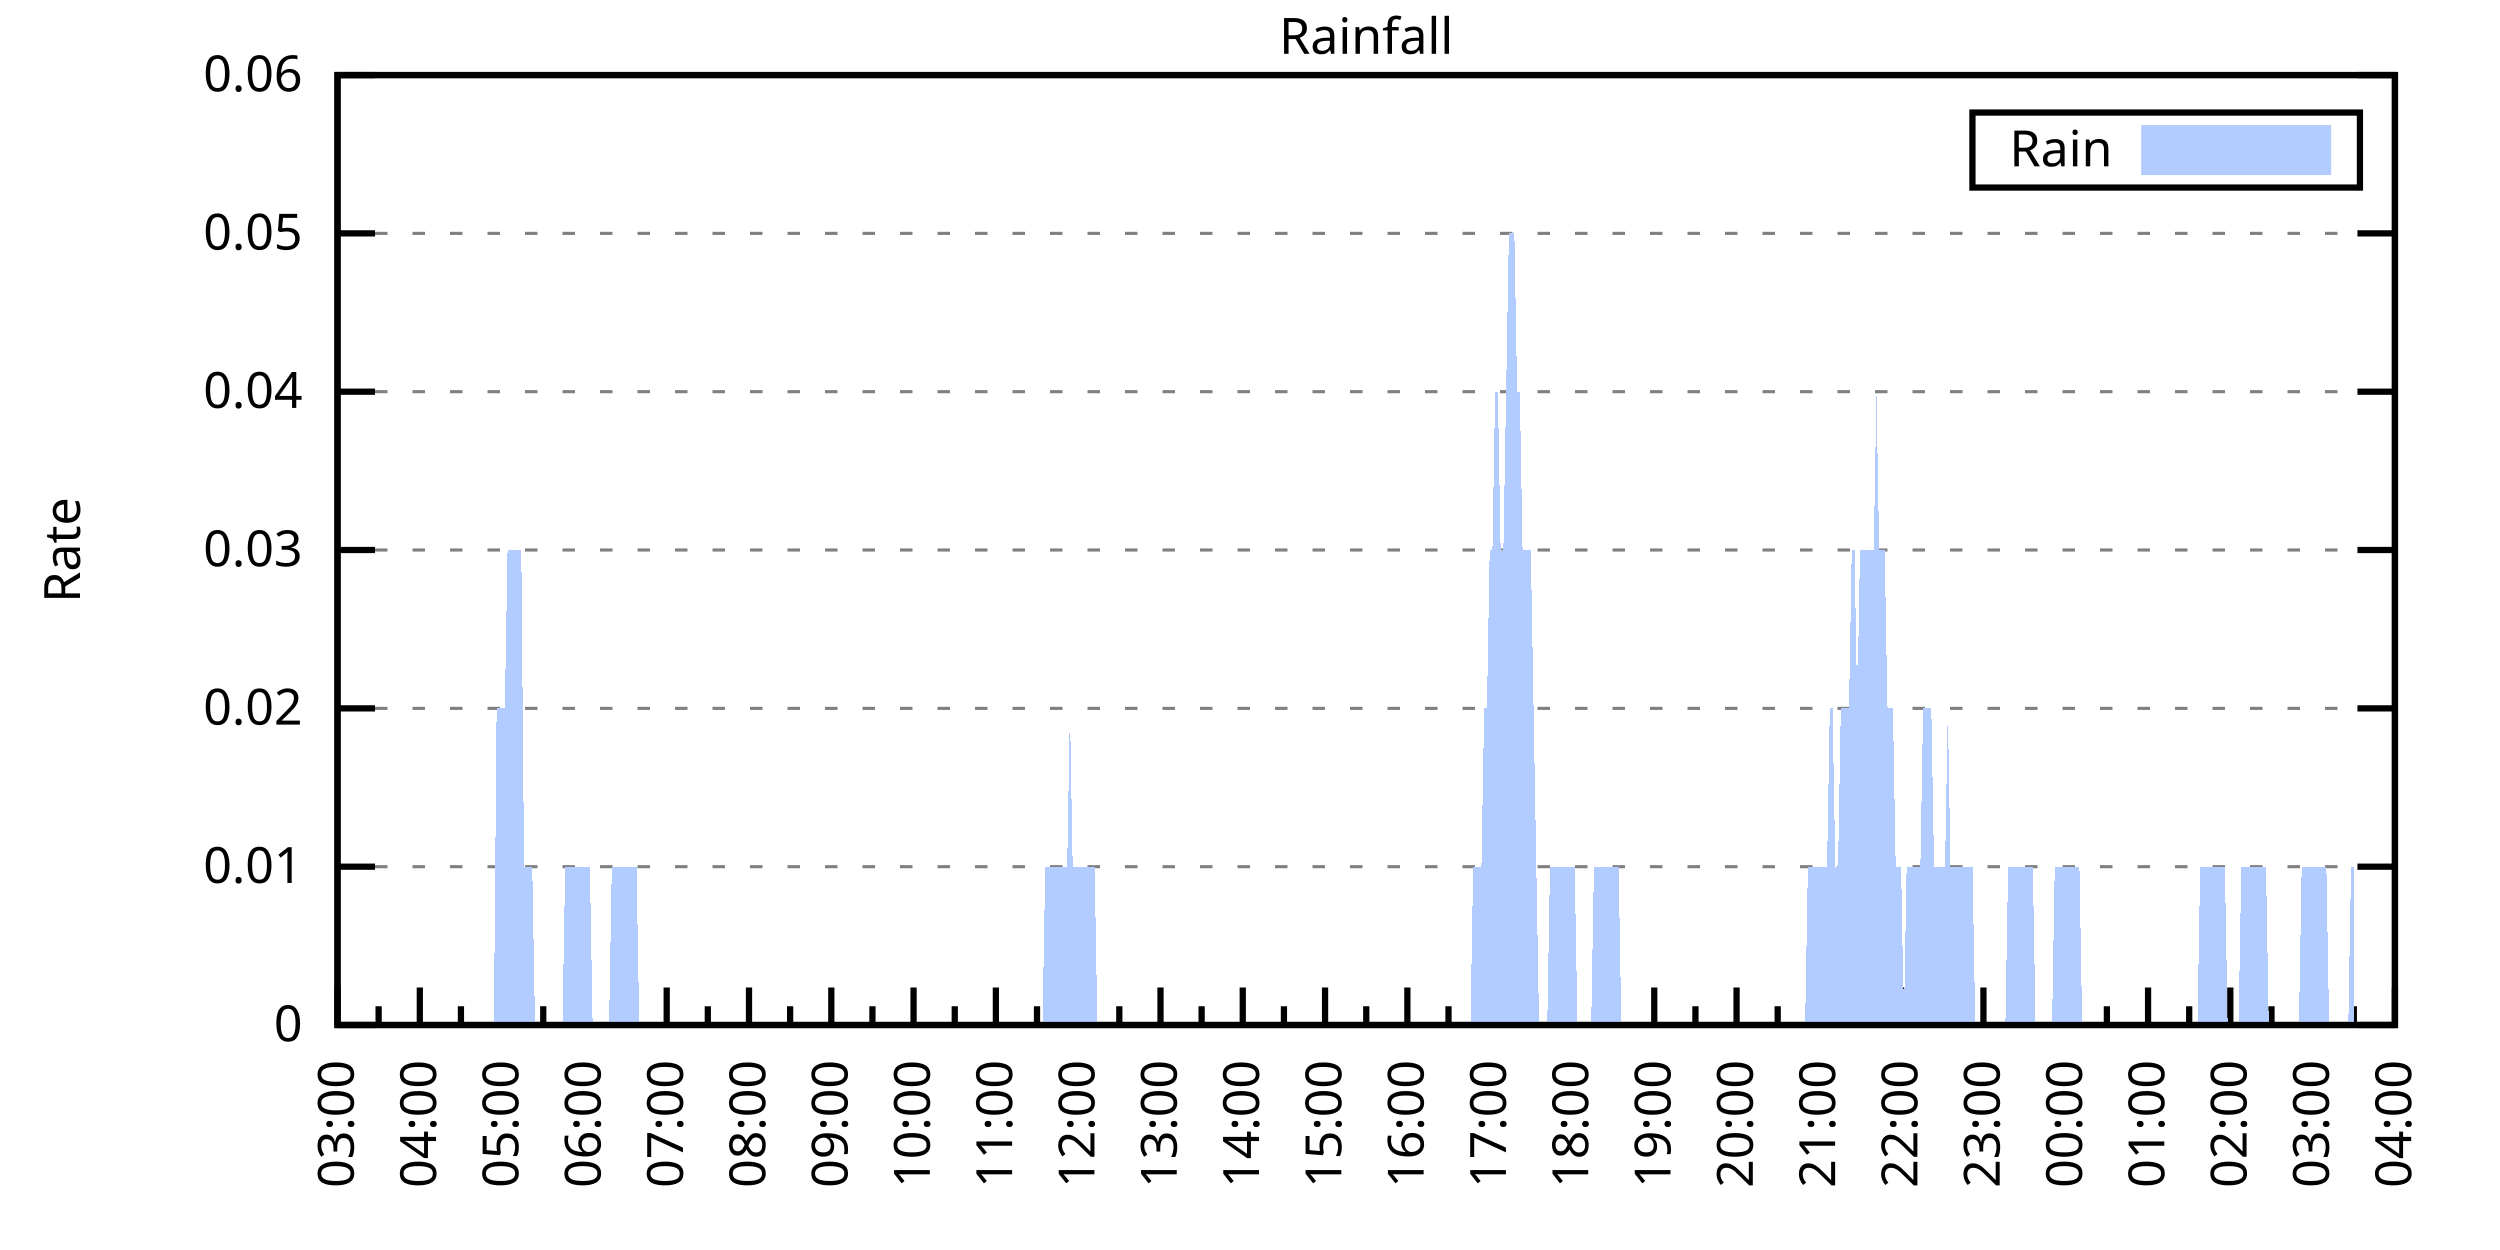
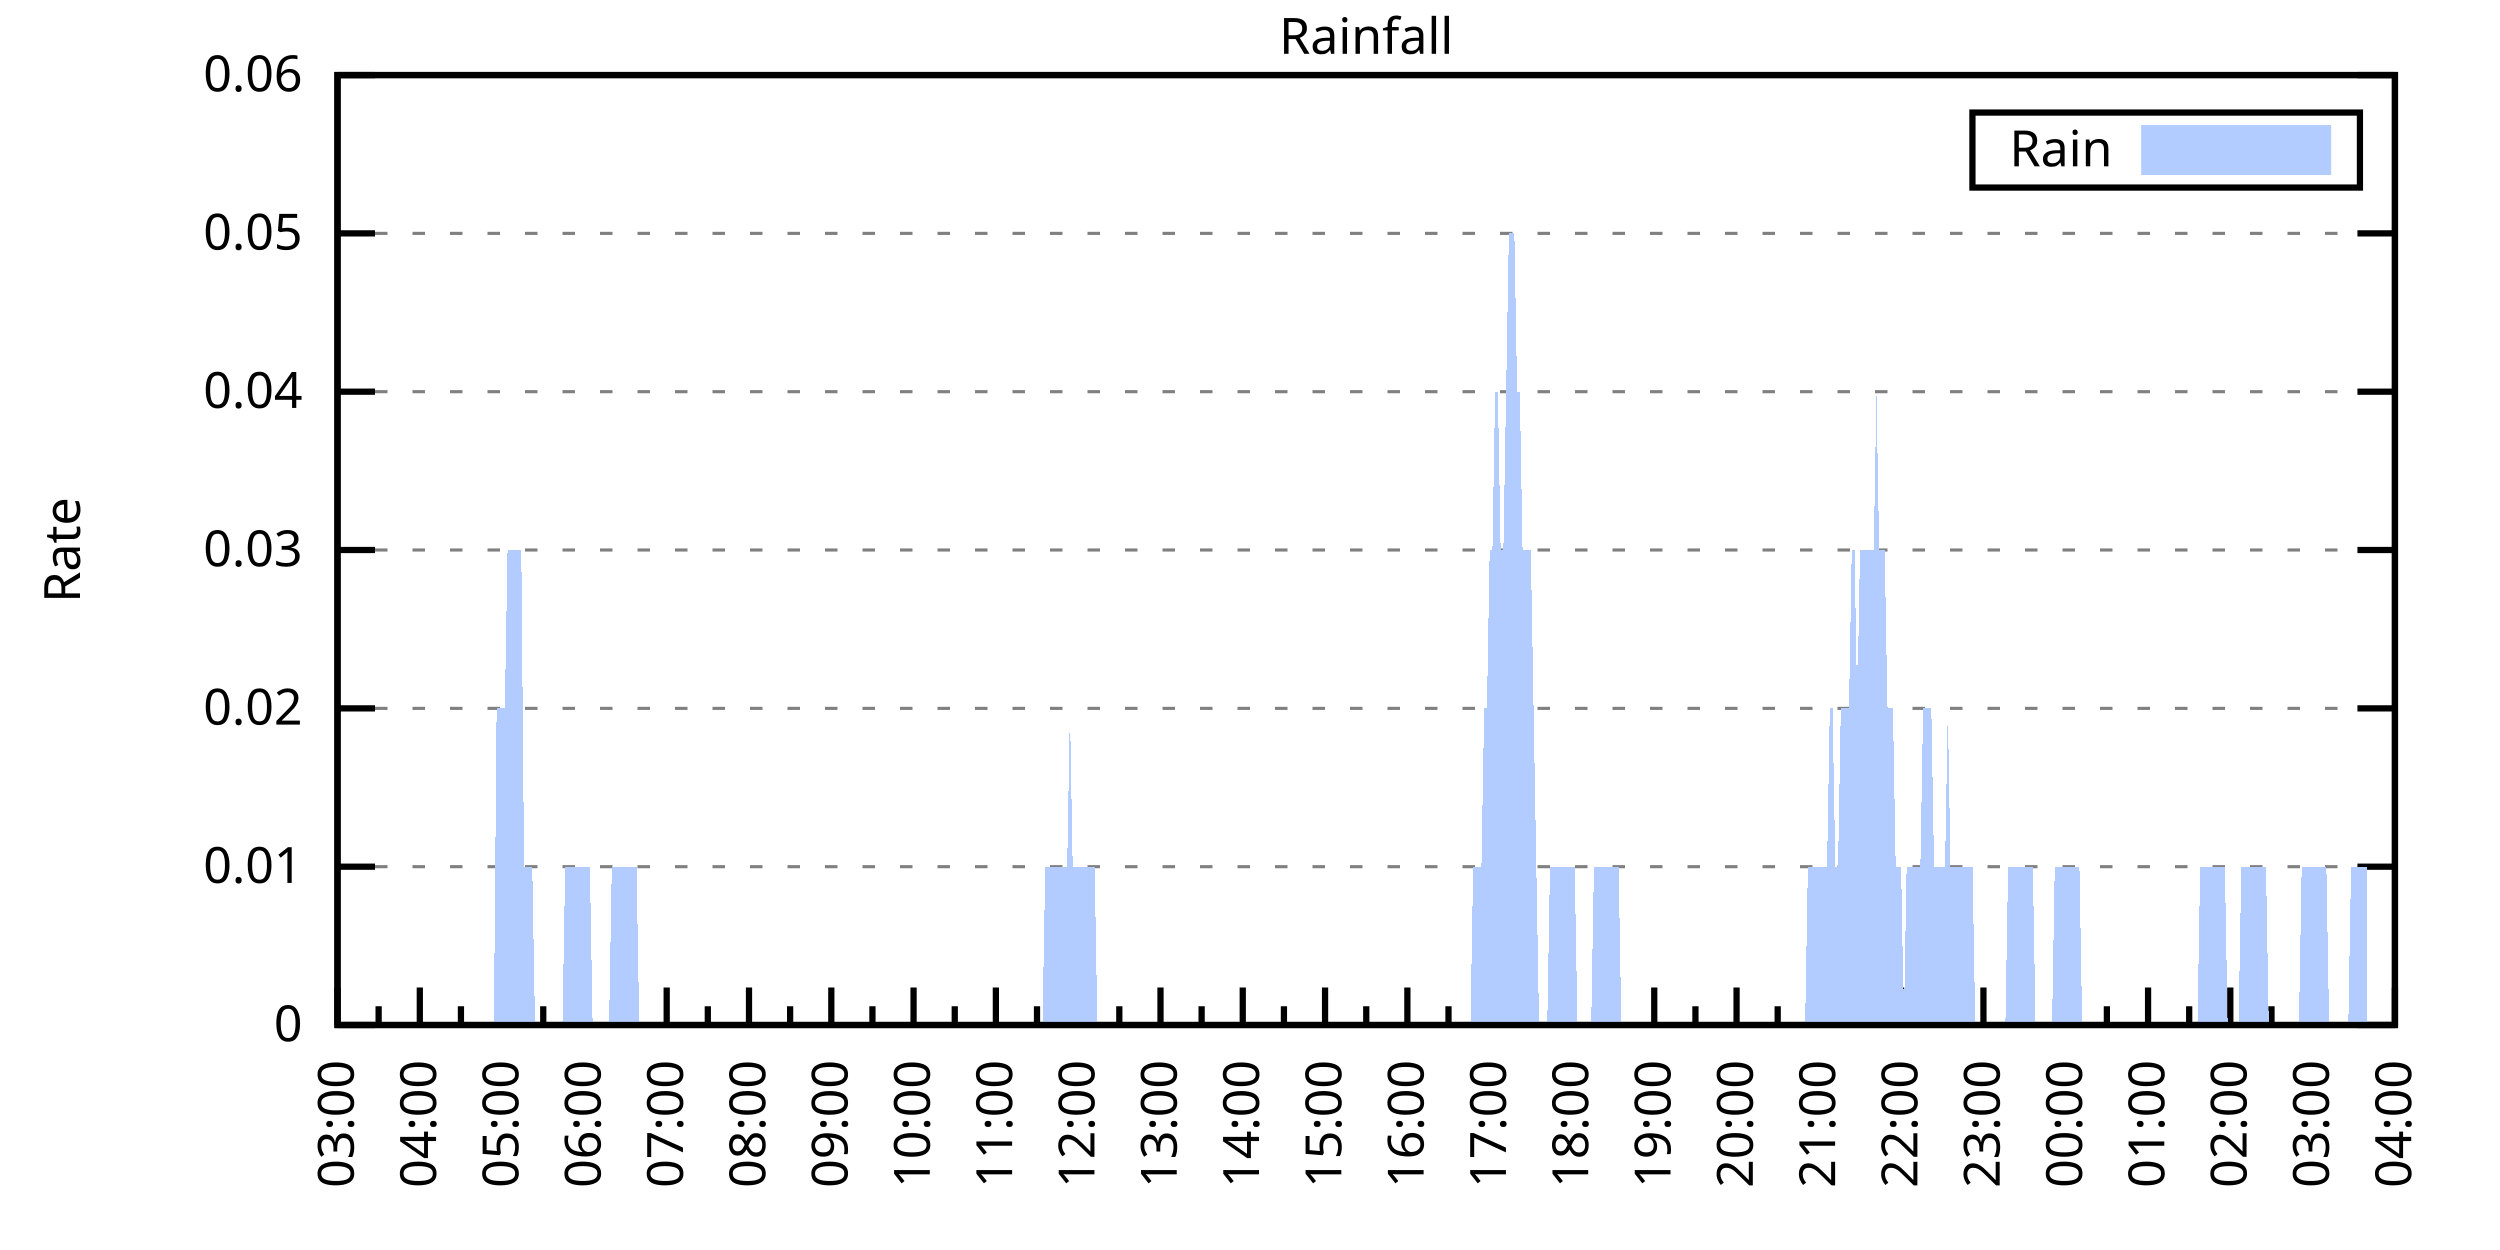
<svg xmlns="http://www.w3.org/2000/svg" xmlns:xlink="http://www.w3.org/1999/xlink" width="400" height="200" viewBox="0 0 400 200">
  <g id="gnuplot_canvas">
    <rect x="0" y="0" width="400" height="200" fill="none" />
    <defs>
      <circle id="gpDot" r="0.5" stroke-width="0.5" stroke="currentColor" />
      <path id="gpPt0" stroke-width="0.333" stroke="currentColor" d="M-1,0 h2 M0,-1 v2" />
      <path id="gpPt1" stroke-width="0.333" stroke="currentColor" d="M-1,-1 L1,1 M1,-1 L-1,1" />
      <path id="gpPt2" stroke-width="0.333" stroke="currentColor" d="M-1,0 L1,0 M0,-1 L0,1 M-1,-1 L1,1 M-1,1 L1,-1" />
      <rect id="gpPt3" stroke-width="0.333" stroke="currentColor" x="-1" y="-1" width="2" height="2" />
      <rect id="gpPt4" stroke-width="0.333" stroke="currentColor" fill="currentColor" x="-1" y="-1" width="2" height="2" />
      <circle id="gpPt5" stroke-width="0.333" stroke="currentColor" cx="0" cy="0" r="1" />
      <use xlink:href="#gpPt5" id="gpPt6" fill="currentColor" stroke="none" />
      <path id="gpPt7" stroke-width="0.333" stroke="currentColor" d="M0,-1.33 L-1.33,0.67 L1.33,0.67 z" />
      <use xlink:href="#gpPt7" id="gpPt8" fill="currentColor" stroke="none" />
      <use xlink:href="#gpPt7" id="gpPt9" stroke="currentColor" transform="rotate(180)" />
      <use xlink:href="#gpPt9" id="gpPt10" fill="currentColor" stroke="none" />
      <use xlink:href="#gpPt3" id="gpPt11" stroke="currentColor" transform="rotate(45)" />
      <use xlink:href="#gpPt11" id="gpPt12" fill="currentColor" stroke="none" />
      <path id="gpPt13" stroke-width="0.333" stroke="currentColor" d="M0,1.330 L1.265,0.411 L0.782,-1.067 L-0.782,-1.076 L-1.265,0.411 z" />
      <use xlink:href="#gpPt13" id="gpPt14" fill="currentColor" stroke="none" />
      <filter id="textbox" filterUnits="objectBoundingBox" x="0" y="0" height="1" width="1">
        <feFlood flood-color="white" flood-opacity="1" result="bgnd" />
        <feComposite in="SourceGraphic" in2="bgnd" operator="atop" />
      </filter>
      <filter id="greybox" filterUnits="objectBoundingBox" x="0" y="0" height="1" width="1">
        <feFlood flood-color="lightgrey" flood-opacity="1" result="grey" />
        <feComposite in="SourceGraphic" in2="grey" operator="atop" />
      </filter>
    </defs>
    <g fill="none" color="white" stroke="currentColor" stroke-width="1.00" stroke-linecap="butt" stroke-linejoin="miter">
</g>
    <g fill="none" color="black" stroke="currentColor" stroke-width="1.00" stroke-linecap="butt" stroke-linejoin="miter">
      <g stroke="none" shape-rendering="crispEdges">
        <polygon fill="rgb(255, 255, 255)" points="54.00,164.00 383.18,164.00 383.18,12.02 54.00,12.02 " />
      </g>
    </g>
    <g fill="none" color="black" stroke="currentColor" stroke-width="1.00" stroke-linecap="butt" stroke-linejoin="miter">
</g>
    <g fill="none" color="black" stroke="black" stroke-width="0.50" stroke-linecap="butt" stroke-linejoin="miter">
</g>
    <g fill="none" color="gray" stroke="currentColor" stroke-width="0.50" stroke-linecap="butt" stroke-linejoin="miter">
      <path stroke="gray" stroke-dasharray="2,4" class="gridline" d="M54.00,164.00 L383.19,164.00  " />
    </g>
    <g fill="none" color="gray" stroke="gray" stroke-width="1.00" stroke-linecap="butt" stroke-linejoin="miter">
</g>
    <g fill="none" color="black" stroke="currentColor" stroke-width="1.00" stroke-linecap="butt" stroke-linejoin="miter">
      <path stroke="black" d="M54.00,164.00 L60.00,164.00 M383.19,164.00 L377.19,164.00  " />
      <g transform="translate(48.40,166.60)" stroke="none" fill="black" font-family="Sans" font-size="8.00" text-anchor="end">
        <text>
          <tspan font-family="Sans"> 0</tspan>
        </text>
      </g>
    </g>
    <g fill="none" color="black" stroke="currentColor" stroke-width="1.00" stroke-linecap="butt" stroke-linejoin="miter">
</g>
    <g fill="none" color="black" stroke="black" stroke-width="0.50" stroke-linecap="butt" stroke-linejoin="miter">
</g>
    <g fill="none" color="gray" stroke="currentColor" stroke-width="0.50" stroke-linecap="butt" stroke-linejoin="miter">
      <path stroke="gray" stroke-dasharray="2,4" class="gridline" d="M54.00,138.67 L383.19,138.67  " />
    </g>
    <g fill="none" color="gray" stroke="gray" stroke-width="1.00" stroke-linecap="butt" stroke-linejoin="miter">
</g>
    <g fill="none" color="black" stroke="currentColor" stroke-width="1.00" stroke-linecap="butt" stroke-linejoin="miter">
      <path stroke="black" d="M54.00,138.67 L60.00,138.67 M383.19,138.67 L377.19,138.67  " />
      <g transform="translate(48.40,141.27)" stroke="none" fill="black" font-family="Sans" font-size="8.00" text-anchor="end">
        <text>
          <tspan font-family="Sans"> 0.01</tspan>
        </text>
      </g>
    </g>
    <g fill="none" color="black" stroke="currentColor" stroke-width="1.00" stroke-linecap="butt" stroke-linejoin="miter">
</g>
    <g fill="none" color="black" stroke="black" stroke-width="0.50" stroke-linecap="butt" stroke-linejoin="miter">
</g>
    <g fill="none" color="gray" stroke="currentColor" stroke-width="0.50" stroke-linecap="butt" stroke-linejoin="miter">
      <path stroke="gray" stroke-dasharray="2,4" class="gridline" d="M54.00,113.34 L383.19,113.34  " />
    </g>
    <g fill="none" color="gray" stroke="gray" stroke-width="1.00" stroke-linecap="butt" stroke-linejoin="miter">
</g>
    <g fill="none" color="black" stroke="currentColor" stroke-width="1.00" stroke-linecap="butt" stroke-linejoin="miter">
      <path stroke="black" d="M54.00,113.34 L60.00,113.34 M383.19,113.34 L377.19,113.34  " />
      <g transform="translate(48.40,115.94)" stroke="none" fill="black" font-family="Sans" font-size="8.00" text-anchor="end">
        <text>
          <tspan font-family="Sans"> 0.02</tspan>
        </text>
      </g>
    </g>
    <g fill="none" color="black" stroke="currentColor" stroke-width="1.00" stroke-linecap="butt" stroke-linejoin="miter">
</g>
    <g fill="none" color="black" stroke="black" stroke-width="0.50" stroke-linecap="butt" stroke-linejoin="miter">
</g>
    <g fill="none" color="gray" stroke="currentColor" stroke-width="0.50" stroke-linecap="butt" stroke-linejoin="miter">
      <path stroke="gray" stroke-dasharray="2,4" class="gridline" d="M54.00,88.00 L383.19,88.00  " />
    </g>
    <g fill="none" color="gray" stroke="gray" stroke-width="1.00" stroke-linecap="butt" stroke-linejoin="miter">
</g>
    <g fill="none" color="black" stroke="currentColor" stroke-width="1.00" stroke-linecap="butt" stroke-linejoin="miter">
      <path stroke="black" d="M54.00,88.00 L60.00,88.00 M383.19,88.00 L377.19,88.00  " />
      <g transform="translate(48.40,90.60)" stroke="none" fill="black" font-family="Sans" font-size="8.00" text-anchor="end">
        <text>
          <tspan font-family="Sans"> 0.03</tspan>
        </text>
      </g>
    </g>
    <g fill="none" color="black" stroke="currentColor" stroke-width="1.00" stroke-linecap="butt" stroke-linejoin="miter">
</g>
    <g fill="none" color="black" stroke="black" stroke-width="0.50" stroke-linecap="butt" stroke-linejoin="miter">
</g>
    <g fill="none" color="gray" stroke="currentColor" stroke-width="0.50" stroke-linecap="butt" stroke-linejoin="miter">
      <path stroke="gray" stroke-dasharray="2,4" class="gridline" d="M54.00,62.67 L383.19,62.67  " />
    </g>
    <g fill="none" color="gray" stroke="gray" stroke-width="1.00" stroke-linecap="butt" stroke-linejoin="miter">
</g>
    <g fill="none" color="black" stroke="currentColor" stroke-width="1.00" stroke-linecap="butt" stroke-linejoin="miter">
      <path stroke="black" d="M54.00,62.67 L60.00,62.67 M383.19,62.67 L377.19,62.67  " />
      <g transform="translate(48.40,65.27)" stroke="none" fill="black" font-family="Sans" font-size="8.00" text-anchor="end">
        <text>
          <tspan font-family="Sans"> 0.04</tspan>
        </text>
      </g>
    </g>
    <g fill="none" color="black" stroke="currentColor" stroke-width="1.00" stroke-linecap="butt" stroke-linejoin="miter">
</g>
    <g fill="none" color="black" stroke="black" stroke-width="0.50" stroke-linecap="butt" stroke-linejoin="miter">
</g>
    <g fill="none" color="gray" stroke="currentColor" stroke-width="0.50" stroke-linecap="butt" stroke-linejoin="miter">
      <path stroke="gray" stroke-dasharray="2,4" class="gridline" d="M54.00,37.34 L383.19,37.34  " />
    </g>
    <g fill="none" color="gray" stroke="gray" stroke-width="1.00" stroke-linecap="butt" stroke-linejoin="miter">
</g>
    <g fill="none" color="black" stroke="currentColor" stroke-width="1.00" stroke-linecap="butt" stroke-linejoin="miter">
      <path stroke="black" d="M54.00,37.34 L60.00,37.34 M383.19,37.34 L377.19,37.34  " />
      <g transform="translate(48.40,39.94)" stroke="none" fill="black" font-family="Sans" font-size="8.00" text-anchor="end">
        <text>
          <tspan font-family="Sans"> 0.05</tspan>
        </text>
      </g>
    </g>
    <g fill="none" color="black" stroke="currentColor" stroke-width="1.00" stroke-linecap="butt" stroke-linejoin="miter">
</g>
    <g fill="none" color="black" stroke="black" stroke-width="0.50" stroke-linecap="butt" stroke-linejoin="miter">
</g>
    <g fill="none" color="gray" stroke="currentColor" stroke-width="0.50" stroke-linecap="butt" stroke-linejoin="miter">
      <path stroke="gray" stroke-dasharray="2,4" class="gridline" d="M54.00,12.01 L383.19,12.01  " />
    </g>
    <g fill="none" color="gray" stroke="gray" stroke-width="1.00" stroke-linecap="butt" stroke-linejoin="miter">
</g>
    <g fill="none" color="black" stroke="currentColor" stroke-width="1.00" stroke-linecap="butt" stroke-linejoin="miter">
      <path stroke="black" d="M54.00,12.01 L60.00,12.01 M383.19,12.01 L377.19,12.01  " />
      <g transform="translate(48.40,14.61)" stroke="none" fill="black" font-family="Sans" font-size="8.00" text-anchor="end">
        <text>
          <tspan font-family="Sans"> 0.06</tspan>
        </text>
      </g>
    </g>
    <g fill="none" color="black" stroke="currentColor" stroke-width="1.00" stroke-linecap="butt" stroke-linejoin="miter">
      <path stroke="black" d="M54.00,164.00 L54.00,158.00  " />
      <g transform="translate(56.60,169.60) rotate(270)" stroke="none" fill="black" font-family="Sans" font-size="8.00" text-anchor="end">
        <text>
          <tspan font-family="Sans">03:00</tspan>
        </text>
      </g>
    </g>
    <g fill="none" color="black" stroke="currentColor" stroke-width="1.00" stroke-linecap="butt" stroke-linejoin="miter">
      <path stroke="black" d="M60.58,164.00 L60.58,161.00 M67.17,164.00 L67.17,158.00  " />
      <g transform="translate(69.77,169.60) rotate(270)" stroke="none" fill="black" font-family="Sans" font-size="8.00" text-anchor="end">
        <text>
          <tspan font-family="Sans">04:00</tspan>
        </text>
      </g>
    </g>
    <g fill="none" color="black" stroke="currentColor" stroke-width="1.00" stroke-linecap="butt" stroke-linejoin="miter">
      <path stroke="black" d="M73.75,164.00 L73.75,161.00 M80.34,164.00 L80.34,158.00  " />
      <g transform="translate(82.94,169.60) rotate(270)" stroke="none" fill="black" font-family="Sans" font-size="8.00" text-anchor="end">
        <text>
          <tspan font-family="Sans">05:00</tspan>
        </text>
      </g>
    </g>
    <g fill="none" color="black" stroke="currentColor" stroke-width="1.00" stroke-linecap="butt" stroke-linejoin="miter">
      <path stroke="black" d="M86.92,164.00 L86.92,161.00 M93.50,164.00 L93.50,158.00  " />
      <g transform="translate(96.10,169.60) rotate(270)" stroke="none" fill="black" font-family="Sans" font-size="8.00" text-anchor="end">
        <text>
          <tspan font-family="Sans">06:00</tspan>
        </text>
      </g>
    </g>
    <g fill="none" color="black" stroke="currentColor" stroke-width="1.00" stroke-linecap="butt" stroke-linejoin="miter">
      <path stroke="black" d="M100.09,164.00 L100.09,161.00 M106.67,164.00 L106.67,158.00  " />
      <g transform="translate(109.27,169.60) rotate(270)" stroke="none" fill="black" font-family="Sans" font-size="8.00" text-anchor="end">
        <text>
          <tspan font-family="Sans">07:00</tspan>
        </text>
      </g>
    </g>
    <g fill="none" color="black" stroke="currentColor" stroke-width="1.00" stroke-linecap="butt" stroke-linejoin="miter">
      <path stroke="black" d="M113.25,164.00 L113.25,161.00 M119.84,164.00 L119.84,158.00  " />
      <g transform="translate(122.44,169.60) rotate(270)" stroke="none" fill="black" font-family="Sans" font-size="8.00" text-anchor="end">
        <text>
          <tspan font-family="Sans">08:00</tspan>
        </text>
      </g>
    </g>
    <g fill="none" color="black" stroke="currentColor" stroke-width="1.00" stroke-linecap="butt" stroke-linejoin="miter">
      <path stroke="black" d="M126.42,164.00 L126.42,161.00 M133.01,164.00 L133.01,158.00  " />
      <g transform="translate(135.61,169.60) rotate(270)" stroke="none" fill="black" font-family="Sans" font-size="8.00" text-anchor="end">
        <text>
          <tspan font-family="Sans">09:00</tspan>
        </text>
      </g>
    </g>
    <g fill="none" color="black" stroke="currentColor" stroke-width="1.00" stroke-linecap="butt" stroke-linejoin="miter">
      <path stroke="black" d="M139.59,164.00 L139.59,161.00 M146.17,164.00 L146.17,158.00  " />
      <g transform="translate(148.77,169.60) rotate(270)" stroke="none" fill="black" font-family="Sans" font-size="8.00" text-anchor="end">
        <text>
          <tspan font-family="Sans">10:00</tspan>
        </text>
      </g>
    </g>
    <g fill="none" color="black" stroke="currentColor" stroke-width="1.00" stroke-linecap="butt" stroke-linejoin="miter">
      <path stroke="black" d="M152.76,164.00 L152.76,161.00 M159.34,164.00 L159.34,158.00  " />
      <g transform="translate(161.94,169.60) rotate(270)" stroke="none" fill="black" font-family="Sans" font-size="8.00" text-anchor="end">
        <text>
          <tspan font-family="Sans">11:00</tspan>
        </text>
      </g>
    </g>
    <g fill="none" color="black" stroke="currentColor" stroke-width="1.00" stroke-linecap="butt" stroke-linejoin="miter">
      <path stroke="black" d="M165.92,164.00 L165.92,161.00 M172.51,164.00 L172.51,158.00  " />
      <g transform="translate(175.11,169.60) rotate(270)" stroke="none" fill="black" font-family="Sans" font-size="8.00" text-anchor="end">
        <text>
          <tspan font-family="Sans">12:00</tspan>
        </text>
      </g>
    </g>
    <g fill="none" color="black" stroke="currentColor" stroke-width="1.00" stroke-linecap="butt" stroke-linejoin="miter">
      <path stroke="black" d="M179.09,164.00 L179.09,161.00 M185.68,164.00 L185.68,158.00  " />
      <g transform="translate(188.28,169.60) rotate(270)" stroke="none" fill="black" font-family="Sans" font-size="8.00" text-anchor="end">
        <text>
          <tspan font-family="Sans">13:00</tspan>
        </text>
      </g>
    </g>
    <g fill="none" color="black" stroke="currentColor" stroke-width="1.00" stroke-linecap="butt" stroke-linejoin="miter">
      <path stroke="black" d="M192.26,164.00 L192.26,161.00 M198.84,164.00 L198.84,158.00  " />
      <g transform="translate(201.44,169.60) rotate(270)" stroke="none" fill="black" font-family="Sans" font-size="8.00" text-anchor="end">
        <text>
          <tspan font-family="Sans">14:00</tspan>
        </text>
      </g>
    </g>
    <g fill="none" color="black" stroke="currentColor" stroke-width="1.00" stroke-linecap="butt" stroke-linejoin="miter">
      <path stroke="black" d="M205.43,164.00 L205.43,161.00 M212.01,164.00 L212.01,158.00  " />
      <g transform="translate(214.61,169.60) rotate(270)" stroke="none" fill="black" font-family="Sans" font-size="8.00" text-anchor="end">
        <text>
          <tspan font-family="Sans">15:00</tspan>
        </text>
      </g>
    </g>
    <g fill="none" color="black" stroke="currentColor" stroke-width="1.00" stroke-linecap="butt" stroke-linejoin="miter">
      <path stroke="black" d="M218.60,164.00 L218.60,161.00 M225.18,164.00 L225.18,158.00  " />
      <g transform="translate(227.78,169.60) rotate(270)" stroke="none" fill="black" font-family="Sans" font-size="8.00" text-anchor="end">
        <text>
          <tspan font-family="Sans">16:00</tspan>
        </text>
      </g>
    </g>
    <g fill="none" color="black" stroke="currentColor" stroke-width="1.00" stroke-linecap="butt" stroke-linejoin="miter">
      <path stroke="black" d="M231.76,164.00 L231.76,161.00 M238.35,164.00 L238.35,158.00  " />
      <g transform="translate(240.95,169.60) rotate(270)" stroke="none" fill="black" font-family="Sans" font-size="8.00" text-anchor="end">
        <text>
          <tspan font-family="Sans">17:00</tspan>
        </text>
      </g>
    </g>
    <g fill="none" color="black" stroke="currentColor" stroke-width="1.00" stroke-linecap="butt" stroke-linejoin="miter">
      <path stroke="black" d="M244.93,164.00 L244.93,161.00 M251.51,164.00 L251.51,158.00  " />
      <g transform="translate(254.11,169.60) rotate(270)" stroke="none" fill="black" font-family="Sans" font-size="8.00" text-anchor="end">
        <text>
          <tspan font-family="Sans">18:00</tspan>
        </text>
      </g>
    </g>
    <g fill="none" color="black" stroke="currentColor" stroke-width="1.00" stroke-linecap="butt" stroke-linejoin="miter">
      <path stroke="black" d="M258.10,164.00 L258.10,161.00 M264.68,164.00 L264.68,158.00  " />
      <g transform="translate(267.28,169.60) rotate(270)" stroke="none" fill="black" font-family="Sans" font-size="8.00" text-anchor="end">
        <text>
          <tspan font-family="Sans">19:00</tspan>
        </text>
      </g>
    </g>
    <g fill="none" color="black" stroke="currentColor" stroke-width="1.00" stroke-linecap="butt" stroke-linejoin="miter">
      <path stroke="black" d="M271.27,164.00 L271.27,161.00 M277.85,164.00 L277.85,158.00  " />
      <g transform="translate(280.45,169.60) rotate(270)" stroke="none" fill="black" font-family="Sans" font-size="8.00" text-anchor="end">
        <text>
          <tspan font-family="Sans">20:00</tspan>
        </text>
      </g>
    </g>
    <g fill="none" color="black" stroke="currentColor" stroke-width="1.00" stroke-linecap="butt" stroke-linejoin="miter">
      <path stroke="black" d="M284.43,164.00 L284.43,161.00 M291.02,164.00 L291.02,158.00  " />
      <g transform="translate(293.62,169.60) rotate(270)" stroke="none" fill="black" font-family="Sans" font-size="8.00" text-anchor="end">
        <text>
          <tspan font-family="Sans">21:00</tspan>
        </text>
      </g>
    </g>
    <g fill="none" color="black" stroke="currentColor" stroke-width="1.00" stroke-linecap="butt" stroke-linejoin="miter">
      <path stroke="black" d="M297.60,164.00 L297.60,161.00 M304.18,164.00 L304.18,158.00  " />
      <g transform="translate(306.78,169.60) rotate(270)" stroke="none" fill="black" font-family="Sans" font-size="8.00" text-anchor="end">
        <text>
          <tspan font-family="Sans">22:00</tspan>
        </text>
      </g>
    </g>
    <g fill="none" color="black" stroke="currentColor" stroke-width="1.00" stroke-linecap="butt" stroke-linejoin="miter">
      <path stroke="black" d="M310.77,164.00 L310.77,161.00 M317.35,164.00 L317.35,158.00  " />
      <g transform="translate(319.95,169.60) rotate(270)" stroke="none" fill="black" font-family="Sans" font-size="8.00" text-anchor="end">
        <text>
          <tspan font-family="Sans">23:00</tspan>
        </text>
      </g>
    </g>
    <g fill="none" color="black" stroke="currentColor" stroke-width="1.00" stroke-linecap="butt" stroke-linejoin="miter">
      <path stroke="black" d="M323.94,164.00 L323.94,161.00 M330.52,164.00 L330.52,158.00  " />
      <g transform="translate(333.12,169.60) rotate(270)" stroke="none" fill="black" font-family="Sans" font-size="8.00" text-anchor="end">
        <text>
          <tspan font-family="Sans">00:00</tspan>
        </text>
      </g>
    </g>
    <g fill="none" color="black" stroke="currentColor" stroke-width="1.00" stroke-linecap="butt" stroke-linejoin="miter">
      <path stroke="black" d="M337.10,164.00 L337.10,161.00 M343.69,164.00 L343.69,158.00  " />
      <g transform="translate(346.29,169.60) rotate(270)" stroke="none" fill="black" font-family="Sans" font-size="8.00" text-anchor="end">
        <text>
          <tspan font-family="Sans">01:00</tspan>
        </text>
      </g>
    </g>
    <g fill="none" color="black" stroke="currentColor" stroke-width="1.00" stroke-linecap="butt" stroke-linejoin="miter">
      <path stroke="black" d="M350.27,164.00 L350.27,161.00 M356.85,164.00 L356.85,158.00  " />
      <g transform="translate(359.45,169.60) rotate(270)" stroke="none" fill="black" font-family="Sans" font-size="8.00" text-anchor="end">
        <text>
          <tspan font-family="Sans">02:00</tspan>
        </text>
      </g>
    </g>
    <g fill="none" color="black" stroke="currentColor" stroke-width="1.00" stroke-linecap="butt" stroke-linejoin="miter">
      <path stroke="black" d="M363.44,164.00 L363.44,161.00 M370.02,164.00 L370.02,158.00  " />
      <g transform="translate(372.62,169.60) rotate(270)" stroke="none" fill="black" font-family="Sans" font-size="8.00" text-anchor="end">
        <text>
          <tspan font-family="Sans">03:00</tspan>
        </text>
      </g>
    </g>
    <g fill="none" color="black" stroke="currentColor" stroke-width="1.00" stroke-linecap="butt" stroke-linejoin="miter">
      <path stroke="black" d="M376.61,164.00 L376.61,161.00 M383.19,164.00 L383.19,158.00  " />
      <g transform="translate(385.79,169.60) rotate(270)" stroke="none" fill="black" font-family="Sans" font-size="8.00" text-anchor="end">
        <text>
          <tspan font-family="Sans">04:00</tspan>
        </text>
      </g>
    </g>
    <g fill="none" color="black" stroke="currentColor" stroke-width="1.00" stroke-linecap="butt" stroke-linejoin="miter">
</g>
    <g fill="none" color="black" stroke="currentColor" stroke-width="1.00" stroke-linecap="butt" stroke-linejoin="miter">
      <path stroke="black" d="M54.00,12.01 L54.00,164.00 L383.19,164.00 L383.19,12.01 L54.00,12.01 Z  " />
    </g>
    <g fill="none" color="black" stroke="currentColor" stroke-width="1.00" stroke-linecap="butt" stroke-linejoin="miter">
      <g transform="translate(12.80,88.01) rotate(270)" stroke="none" fill="black" font-family="Sans" font-size="8.00" text-anchor="middle">
        <text>
          <tspan font-family="Sans">Rate</tspan>
        </text>
      </g>
    </g>
    <g fill="none" color="black" stroke="currentColor" stroke-width="1.00" stroke-linecap="butt" stroke-linejoin="miter">
</g>
    <g fill="none" color="black" stroke="currentColor" stroke-width="1.00" stroke-linecap="butt" stroke-linejoin="miter">
      <path stroke="black" d="M315.59,30.01 L315.59,18.01 L377.59,18.01 L377.59,30.01 L315.59,30.01 Z  " />
    </g>
    <g id="Rainfall_plot_1">
      <g fill="none" color="white" stroke="black" stroke-width="2.00" stroke-linecap="butt" stroke-linejoin="miter">
</g>
      <g fill="none" color="black" stroke="currentColor" stroke-width="2.00" stroke-linecap="butt" stroke-linejoin="miter">
        <g transform="translate(337.99,26.61)" stroke="none" fill="black" font-family="Sans" font-size="8.00" text-anchor="end">
          <text>
            <tspan font-family="Sans">Rain</tspan>
          </text>
        </g>
      </g>
      <g fill="none" color="black" stroke="currentColor" stroke-width="2.00" stroke-linecap="butt" stroke-linejoin="miter">
        <g stroke="none" shape-rendering="crispEdges">
          <polygon fill="rgb(178, 204, 255)" points="343.59,27.01 371.99,27.01 371.99,21.01 343.59,21.01 " />
        </g>
        <path stroke="rgb(178, 204, 255)" d="M343.59,27.01 L371.99,27.01 L371.99,21.01 L343.59,21.01 L343.59,27.01 Z  " />
      </g>
      <g fill="none" color="black" stroke="currentColor" stroke-width="2.00" stroke-linecap="butt" stroke-linejoin="miter">
        <g stroke="none" shape-rendering="crispEdges">
-           <polygon fill="rgb(178, 204, 255)" points="61.02,164.00 61.46,164.00 61.90,164.00 62.34,164.00 62.78,164.00 63.22,164.00 63.66,164.00 64.10,164.00 64.53,164.00 64.97,164.00 65.41,164.00 65.85,164.00 66.29,164.00 66.73,164.00 67.17,164.00 67.61,164.00 68.05,164.00 68.48,164.00 68.92,164.00 69.36,164.00 69.80,164.00 70.24,164.00 70.68,164.00 71.12,164.00 71.56,164.00 72.00,164.00 72.43,164.00 72.87,164.00 73.31,164.00 73.75,164.00 74.19,164.00 74.63,164.00 75.07,164.00 75.51,164.00 75.95,164.00 76.38,164.00 76.82,164.00 77.26,164.00 77.70,164.00 78.14,164.00 78.58,164.00 79.02,164.00 79.46,113.34 79.90,113.34 80.34,113.34 80.77,113.34 81.21,88.00 81.65,88.00 82.09,88.00 82.53,88.00 82.97,88.00 83.41,88.00 83.85,138.67 84.29,138.67 84.72,138.67 85.16,138.67 85.60,164.00 86.04,164.00 86.48,164.00 86.92,164.00 87.36,164.00 87.80,164.00 88.24,164.00 88.67,164.00 89.11,164.00 89.55,164.00 89.99,164.00 90.43,138.67 90.87,138.67 91.31,138.67 91.75,138.67 92.19,138.67 92.62,138.67 93.06,138.67 93.50,138.67 93.94,138.67 94.38,138.67 94.82,164.00 95.26,164.00 95.70,164.00 96.14,164.00 96.58,164.00 97.01,164.00 97.45,164.00 97.89,138.67 98.33,138.67 98.77,138.67 99.21,138.67 99.65,138.67 100.09,138.67 100.53,138.67 100.96,138.67 101.40,138.67 101.84,138.67 102.28,164.00 102.72,164.00 103.16,164.00 103.60,164.00 104.04,164.00 104.48,164.00 104.91,164.00 105.35,164.00 105.79,164.00 106.23,164.00 106.67,164.00 107.11,164.00 107.55,164.00 107.99,164.00 108.43,164.00 108.87,164.00 109.30,164.00 109.74,164.00 110.18,164.00 110.62,164.00 111.06,164.00 111.50,164.00 111.94,164.00 112.38,164.00 112.82,164.00 113.25,164.00 113.69,164.00 114.13,164.00 114.57,164.00 115.01,164.00 115.45,164.00 115.89,164.00 116.33,164.00 116.77,164.00 117.20,164.00 117.64,164.00 118.08,164.00 118.52,164.00 118.96,164.00 119.40,164.00 119.84,164.00 120.28,164.00 120.72,164.00 121.15,164.00 121.59,164.00 122.03,164.00 122.47,164.00 122.91,164.00 123.35,164.00 123.79,164.00 124.23,164.00 124.67,164.00 125.11,164.00 125.54,164.00 125.98,164.00 126.42,164.00 126.86,164.00 127.30,164.00 127.74,164.00 128.18,164.00 128.62,164.00 129.06,164.00 129.49,164.00 129.93,164.00 130.37,164.00 130.81,164.00 131.25,164.00 131.69,164.00 132.13,164.00 132.57,164.00 133.01,164.00 133.44,164.00 133.88,164.00 134.32,164.00 134.76,164.00 135.20,164.00 135.64,164.00 136.08,164.00 136.52,164.00 136.96,164.00 137.39,164.00 137.83,164.00 138.27,164.00 138.71,164.00 139.15,164.00 139.59,164.00 140.03,164.00 140.47,164.00 140.91,164.00 141.35,164.00 141.78,164.00 142.22,164.00 142.66,164.00 143.10,164.00 143.54,164.00 143.98,164.00 144.42,164.00 144.86,164.00 145.30,164.00 145.73,164.00 146.17,164.00 146.61,164.00 147.05,164.00 147.49,164.00 147.93,164.00 148.37,164.00 148.81,164.00 149.25,164.00 149.68,164.00 150.12,164.00 150.56,164.00 151.00,164.00 151.44,164.00 151.88,164.00 152.32,164.00 152.76,164.00 153.20,164.00 153.63,164.00 154.07,164.00 154.51,164.00 154.95,164.00 155.39,164.00 155.83,164.00 156.27,164.00 156.71,164.00 157.15,164.00 157.59,164.00 158.02,164.00 158.46,164.00 158.90,164.00 159.34,164.00 159.78,164.00 160.22,164.00 160.66,164.00 161.10,164.00 161.54,164.00 161.97,164.00 162.41,164.00 162.85,164.00 163.29,164.00 163.73,164.00 164.17,164.00 164.61,164.00 165.05,164.00 165.49,164.00 165.92,164.00 166.36,164.00 166.80,164.00 167.24,138.67 167.68,138.67 168.12,138.67 168.56,138.67 169.00,138.67 169.44,138.67 169.87,138.67 170.31,138.67 170.75,138.67 171.19,113.34 171.63,138.67 172.07,138.67 172.51,138.67 172.95,138.67 173.39,138.67 173.83,138.67 174.26,138.67 174.70,138.67 175.14,138.67 175.58,164.00 176.02,164.00 176.46,164.00 176.90,164.00 177.34,164.00 177.78,164.00 178.21,164.00 178.65,164.00 179.09,164.00 179.53,164.00 179.97,164.00 180.41,164.00 180.85,164.00 181.29,164.00 181.73,164.00 182.16,164.00 182.60,164.00 183.04,164.00 183.48,164.00 183.92,164.00 184.36,164.00 184.80,164.00 185.24,164.00 185.68,164.00 186.11,164.00 186.55,164.00 186.99,164.00 187.43,164.00 187.87,164.00 188.31,164.00 188.75,164.00 189.19,164.00 189.63,164.00 190.07,164.00 190.50,164.00 190.94,164.00 191.38,164.00 191.82,164.00 192.26,164.00 192.70,164.00 193.14,164.00 193.58,164.00 194.02,164.00 194.45,164.00 194.89,164.00 195.33,164.00 195.77,164.00 196.21,164.00 196.65,164.00 197.09,164.00 197.53,164.00 197.97,164.00 198.40,164.00 198.84,164.00 199.28,164.00 199.72,164.00 200.16,164.00 200.60,164.00 201.04,164.00 201.48,164.00 201.92,164.00 202.35,164.00 202.79,164.00 203.23,164.00 203.67,164.00 204.11,164.00 204.55,164.00 204.99,164.00 205.43,164.00 205.87,164.00 206.31,164.00 206.74,164.00 207.18,164.00 207.62,164.00 208.06,164.00 208.50,164.00 208.94,164.00 209.38,164.00 209.82,164.00 210.26,164.00 210.69,164.00 211.13,164.00 211.57,164.00 212.01,164.00 212.45,164.00 212.89,164.00 213.33,164.00 213.77,164.00 214.21,164.00 214.64,164.00 215.08,164.00 215.52,164.00 215.96,164.00 216.40,164.00 216.84,164.00 217.28,164.00 217.72,164.00 218.16,164.00 218.60,164.00 219.03,164.00 219.47,164.00 219.91,164.00 220.35,164.00 220.79,164.00 221.23,164.00 221.67,164.00 222.11,164.00 222.55,164.00 222.98,164.00 223.42,164.00 223.86,164.00 224.30,164.00 224.74,164.00 225.18,164.00 225.62,164.00 226.06,164.00 226.50,164.00 226.93,164.00 227.37,164.00 227.81,164.00 228.25,164.00 228.69,164.00 229.13,164.00 229.57,164.00 230.01,164.00 230.45,164.00 230.88,164.00 231.32,164.00 231.76,164.00 232.20,164.00 232.64,164.00 233.08,164.00 233.52,164.00 233.96,164.00 234.40,164.00 234.84,164.00 235.27,164.00 235.71,138.67 236.15,138.67 236.59,138.67 237.03,138.67 237.47,113.34 237.91,113.34 238.35,88.00 238.79,88.00 239.22,62.67 239.66,62.67 240.10,88.00 240.54,88.00 240.98,62.67 241.42,37.34 241.86,37.34 242.30,37.34 242.74,62.67 243.17,62.67 243.61,88.00 244.05,88.00 244.49,88.00 244.93,88.00 245.37,113.34 245.81,138.67 246.25,164.00 246.69,164.00 247.12,164.00 247.56,164.00 248.00,138.67 248.44,138.67 248.88,138.67 249.32,138.67 249.76,138.67 250.20,138.67 250.64,138.67 251.08,138.67 251.51,138.67 251.95,138.67 252.39,164.00 252.83,164.00 253.27,164.00 253.71,164.00 254.15,164.00 254.59,164.00 255.03,138.67 255.46,138.67 255.90,138.67 256.34,138.67 256.78,138.67 257.22,138.67 257.66,138.67 258.10,138.67 258.54,138.67 258.98,138.67 259.41,164.00 259.85,164.00 260.29,164.00 260.73,164.00 261.17,164.00 261.61,164.00 262.05,164.00 262.49,164.00 262.93,164.00 263.36,164.00 263.80,164.00 264.24,164.00 264.68,164.00 265.12,164.00 265.56,164.00 266.00,164.00 266.44,164.00 266.88,164.00 267.32,164.00 267.75,164.00 268.19,164.00 268.63,164.00 269.07,164.00 269.51,164.00 269.95,164.00 270.39,164.00 270.83,164.00 271.27,164.00 271.70,164.00 272.14,164.00 272.58,164.00 273.02,164.00 273.46,164.00 273.90,164.00 274.34,164.00 274.78,164.00 275.22,164.00 275.65,164.00 276.09,164.00 276.53,164.00 276.97,164.00 277.41,164.00 277.85,164.00 278.29,164.00 278.73,164.00 279.17,164.00 279.60,164.00 280.04,164.00 280.48,164.00 280.92,164.00 281.36,164.00 281.80,164.00 282.24,164.00 282.68,164.00 283.12,164.00 283.56,164.00 283.99,164.00 284.43,164.00 284.87,164.00 285.31,164.00 285.75,164.00 286.19,164.00 286.63,164.00 287.07,164.00 287.51,164.00 287.94,164.00 288.38,164.00 288.82,164.00 289.26,138.67 289.70,138.67 290.14,138.67 290.58,138.67 291.02,138.67 291.46,138.67 291.89,138.67 292.33,138.67 292.77,113.34 293.21,113.34 293.65,138.67 294.09,138.67 294.53,113.34 294.97,113.34 295.41,113.34 295.84,113.34 296.28,88.00 296.72,88.00 297.16,113.34 297.60,88.00 298.04,88.00 298.48,88.00 298.92,88.00 299.36,88.00 299.80,88.00 300.23,62.67 300.67,88.00 301.11,88.00 301.55,88.00 301.99,113.34 302.43,113.34 302.87,113.34 303.31,138.67 303.75,138.67 304.18,138.67 304.62,164.00 305.06,138.67 305.50,138.67 305.94,138.67 306.38,138.67 306.82,138.67 307.26,138.67 307.70,113.34 308.13,113.34 308.57,113.34 309.01,113.34 309.45,138.67 309.89,138.67 310.33,138.67 310.77,138.67 311.21,138.67 311.65,113.34 312.08,138.67 312.52,138.67 312.96,138.67 313.40,138.67 313.84,138.67 314.28,138.67 314.72,138.67 315.16,138.67 315.60,138.67 316.04,164.00 316.47,164.00 316.91,164.00 317.35,164.00 317.79,164.00 318.23,164.00 318.67,164.00 319.11,164.00 319.55,164.00 319.99,164.00 320.42,164.00 320.86,164.00 321.30,138.67 321.74,138.67 322.18,138.67 322.62,138.67 323.06,138.67 323.50,138.67 323.94,138.67 324.37,138.67 324.81,138.67 325.25,138.67 325.69,164.00 326.13,164.00 326.57,164.00 327.01,164.00 327.45,164.00 327.89,164.00 328.33,164.00 328.76,138.67 329.20,138.67 329.64,138.67 330.08,138.67 330.52,138.67 330.96,138.67 331.40,138.67 331.84,138.67 332.28,138.67 332.71,138.67 333.15,164.00 333.59,164.00 334.03,164.00 334.47,164.00 334.91,164.00 335.35,164.00 335.79,164.00 336.23,164.00 336.66,164.00 337.10,164.00 337.54,164.00 337.98,164.00 338.42,164.00 338.86,164.00 339.30,164.00 339.74,164.00 340.18,164.00 340.61,164.00 341.05,164.00 341.49,164.00 341.93,164.00 342.37,164.00 342.81,164.00 343.25,164.00 343.69,164.00 344.13,164.00 344.57,164.00 345.00,164.00 345.44,164.00 345.88,164.00 346.32,164.00 346.76,164.00 347.20,164.00 347.64,164.00 348.08,164.00 348.52,164.00 348.95,164.00 349.39,164.00 349.83,164.00 350.27,164.00 350.71,164.00 351.15,164.00 351.59,164.00 352.03,138.67 352.47,138.67 352.90,138.67 353.34,138.67 353.78,138.67 354.22,138.67 354.66,138.67 355.10,138.67 355.54,138.67 355.98,138.67 356.42,164.00 356.85,164.00 357.29,164.00 357.73,164.00 358.17,164.00 358.61,138.67 359.05,138.67 359.49,138.67 359.93,138.67 360.37,138.67 360.81,138.67 361.24,138.67 361.68,138.67 362.12,138.67 362.56,138.67 363.00,164.00 363.44,164.00 363.88,164.00 364.32,164.00 364.76,164.00 365.19,164.00 365.63,164.00 366.07,164.00 366.51,164.00 366.95,164.00 367.39,164.00 367.83,164.00 368.27,138.67 368.71,138.67 369.14,138.67 369.58,138.67 370.02,138.67 370.46,138.67 370.90,138.67 371.34,138.67 371.78,138.67 372.22,138.67 372.66,164.00 373.09,164.00 373.53,164.00 373.97,164.00 374.41,164.00 374.85,164.00 375.29,164.00 375.73,164.00 376.17,138.67 376.61,138.67 376.61,164.00 61.02,164.00 " />
+           <polygon fill="rgb(178, 204, 255)" points="63.22,164.00 63.66,164.00 64.10,164.00 64.53,164.00 64.97,164.00 65.41,164.00 65.85,164.00 66.29,164.00 66.73,164.00 67.17,164.00 67.61,164.00 68.05,164.00 68.48,164.00 68.92,164.00 69.36,164.00 69.80,164.00 70.24,164.00 70.68,164.00 71.12,164.00 71.56,164.00 72.00,164.00 72.43,164.00 72.87,164.00 73.31,164.00 73.75,164.00 74.19,164.00 74.63,164.00 75.07,164.00 75.51,164.00 75.95,164.00 76.38,164.00 76.82,164.00 77.26,164.00 77.70,164.00 78.14,164.00 78.58,164.00 79.02,164.00 79.46,113.34 79.90,113.34 80.34,113.34 80.77,113.34 81.21,88.00 81.65,88.00 82.09,88.00 82.53,88.00 82.97,88.00 83.41,88.00 83.85,138.67 84.29,138.67 84.72,138.67 85.16,138.67 85.60,164.00 86.04,164.00 86.48,164.00 86.92,164.00 87.36,164.00 87.80,164.00 88.24,164.00 88.67,164.00 89.11,164.00 89.55,164.00 89.99,164.00 90.43,138.67 90.87,138.67 91.31,138.67 91.75,138.67 92.19,138.67 92.62,138.67 93.06,138.67 93.50,138.67 93.94,138.67 94.38,138.67 94.82,164.00 95.26,164.00 95.70,164.00 96.14,164.00 96.58,164.00 97.01,164.00 97.45,164.00 97.89,138.67 98.33,138.67 98.77,138.67 99.21,138.67 99.65,138.67 100.09,138.67 100.53,138.67 100.96,138.67 101.40,138.67 101.84,138.67 102.28,164.00 102.72,164.00 103.16,164.00 103.60,164.00 104.04,164.00 104.48,164.00 104.91,164.00 105.35,164.00 105.79,164.00 106.23,164.00 106.67,164.00 107.11,164.00 107.55,164.00 107.99,164.00 108.43,164.00 108.87,164.00 109.30,164.00 109.74,164.00 110.18,164.00 110.62,164.00 111.06,164.00 111.50,164.00 111.94,164.00 112.38,164.00 112.82,164.00 113.25,164.00 113.69,164.00 114.13,164.00 114.57,164.00 115.01,164.00 115.45,164.00 115.89,164.00 116.33,164.00 116.77,164.00 117.20,164.00 117.64,164.00 118.08,164.00 118.52,164.00 118.96,164.00 119.40,164.00 119.84,164.00 120.28,164.00 120.72,164.00 121.15,164.00 121.59,164.00 122.03,164.00 122.47,164.00 122.91,164.00 123.35,164.00 123.79,164.00 124.23,164.00 124.67,164.00 125.11,164.00 125.54,164.00 125.98,164.00 126.42,164.00 126.86,164.00 127.30,164.00 127.74,164.00 128.18,164.00 128.62,164.00 129.06,164.00 129.49,164.00 129.93,164.00 130.37,164.00 130.81,164.00 131.25,164.00 131.69,164.00 132.13,164.00 132.57,164.00 133.01,164.00 133.44,164.00 133.88,164.00 134.32,164.00 134.76,164.00 135.20,164.00 135.64,164.00 136.08,164.00 136.52,164.00 136.96,164.00 137.39,164.00 137.83,164.00 138.27,164.00 138.71,164.00 139.15,164.00 139.59,164.00 140.03,164.00 140.47,164.00 140.91,164.00 141.35,164.00 141.78,164.00 142.22,164.00 142.66,164.00 143.10,164.00 143.54,164.00 143.98,164.00 144.42,164.00 144.86,164.00 145.30,164.00 145.73,164.00 146.17,164.00 146.61,164.00 147.05,164.00 147.49,164.00 147.93,164.00 148.37,164.00 148.81,164.00 149.25,164.00 149.68,164.00 150.12,164.00 150.56,164.00 151.00,164.00 151.44,164.00 151.88,164.00 152.32,164.00 152.76,164.00 153.20,164.00 153.63,164.00 154.07,164.00 154.51,164.00 154.95,164.00 155.39,164.00 155.83,164.00 156.27,164.00 156.71,164.00 157.15,164.00 157.59,164.00 158.02,164.00 158.46,164.00 158.90,164.00 159.34,164.00 159.78,164.00 160.22,164.00 160.66,164.00 161.10,164.00 161.54,164.00 161.97,164.00 162.41,164.00 162.85,164.00 163.29,164.00 163.73,164.00 164.17,164.00 164.61,164.00 165.05,164.00 165.49,164.00 165.92,164.00 166.36,164.00 166.80,164.00 167.24,138.67 167.68,138.67 168.12,138.67 168.56,138.67 169.00,138.67 169.44,138.67 169.87,138.67 170.31,138.67 170.75,138.67 171.19,113.34 171.63,138.67 172.07,138.67 172.51,138.67 172.95,138.67 173.39,138.67 173.83,138.67 174.26,138.67 174.70,138.67 175.14,138.67 175.58,164.00 176.02,164.00 176.46,164.00 176.90,164.00 177.34,164.00 177.78,164.00 178.21,164.00 178.65,164.00 179.09,164.00 179.53,164.00 179.97,164.00 180.41,164.00 180.85,164.00 181.29,164.00 181.73,164.00 182.16,164.00 182.60,164.00 183.04,164.00 183.48,164.00 183.92,164.00 184.36,164.00 184.80,164.00 185.24,164.00 185.68,164.00 186.11,164.00 186.55,164.00 186.99,164.00 187.43,164.00 187.87,164.00 188.31,164.00 188.75,164.00 189.19,164.00 189.63,164.00 190.07,164.00 190.50,164.00 190.94,164.00 191.38,164.00 191.82,164.00 192.26,164.00 192.70,164.00 193.14,164.00 193.58,164.00 194.02,164.00 194.45,164.00 194.89,164.00 195.33,164.00 195.77,164.00 196.21,164.00 196.65,164.00 197.09,164.00 197.53,164.00 197.97,164.00 198.40,164.00 198.84,164.00 199.28,164.00 199.72,164.00 200.16,164.00 200.60,164.00 201.04,164.00 201.48,164.00 201.92,164.00 202.35,164.00 202.79,164.00 203.23,164.00 203.67,164.00 204.11,164.00 204.55,164.00 204.99,164.00 205.43,164.00 205.87,164.00 206.31,164.00 206.74,164.00 207.18,164.00 207.62,164.00 208.06,164.00 208.50,164.00 208.94,164.00 209.38,164.00 209.82,164.00 210.26,164.00 210.69,164.00 211.13,164.00 211.57,164.00 212.01,164.00 212.45,164.00 212.89,164.00 213.33,164.00 213.77,164.00 214.21,164.00 214.64,164.00 215.08,164.00 215.52,164.00 215.96,164.00 216.40,164.00 216.84,164.00 217.28,164.00 217.72,164.00 218.16,164.00 218.60,164.00 219.03,164.00 219.47,164.00 219.91,164.00 220.35,164.00 220.79,164.00 221.23,164.00 221.67,164.00 222.11,164.00 222.55,164.00 222.98,164.00 223.42,164.00 223.86,164.00 224.30,164.00 224.74,164.00 225.18,164.00 225.62,164.00 226.06,164.00 226.50,164.00 226.93,164.00 227.37,164.00 227.81,164.00 228.25,164.00 228.69,164.00 229.13,164.00 229.57,164.00 230.01,164.00 230.45,164.00 230.88,164.00 231.32,164.00 231.76,164.00 232.20,164.00 232.64,164.00 233.08,164.00 233.52,164.00 233.96,164.00 234.40,164.00 234.84,164.00 235.27,164.00 235.71,138.67 236.15,138.67 236.59,138.67 237.03,138.67 237.47,113.34 237.91,113.34 238.35,88.00 238.79,88.00 239.22,62.67 239.66,62.67 240.10,88.00 240.54,88.00 240.98,62.67 241.42,37.34 241.86,37.34 242.30,37.34 242.74,62.67 243.17,62.67 243.61,88.00 244.05,88.00 244.49,88.00 244.93,88.00 245.37,113.34 245.81,138.67 246.25,164.00 246.69,164.00 247.12,164.00 247.56,164.00 248.00,138.67 248.44,138.67 248.88,138.67 249.32,138.67 249.76,138.67 250.20,138.67 250.64,138.67 251.08,138.67 251.51,138.67 251.95,138.67 252.39,164.00 252.83,164.00 253.27,164.00 253.71,164.00 254.15,164.00 254.59,164.00 255.03,138.67 255.46,138.67 255.90,138.67 256.34,138.67 256.78,138.67 257.22,138.67 257.66,138.67 258.10,138.67 258.54,138.67 258.98,138.67 259.41,164.00 259.85,164.00 260.29,164.00 260.73,164.00 261.17,164.00 261.61,164.00 262.05,164.00 262.49,164.00 262.93,164.00 263.36,164.00 263.80,164.00 264.24,164.00 264.68,164.00 265.12,164.00 265.56,164.00 266.00,164.00 266.44,164.00 266.88,164.00 267.32,164.00 267.75,164.00 268.19,164.00 268.63,164.00 269.07,164.00 269.51,164.00 269.95,164.00 270.39,164.00 270.83,164.00 271.27,164.00 271.70,164.00 272.14,164.00 272.58,164.00 273.02,164.00 273.46,164.00 273.90,164.00 274.34,164.00 274.78,164.00 275.22,164.00 275.65,164.00 276.09,164.00 276.53,164.00 276.97,164.00 277.41,164.00 277.85,164.00 278.29,164.00 278.73,164.00 279.17,164.00 279.60,164.00 280.04,164.00 280.48,164.00 280.92,164.00 281.36,164.00 281.80,164.00 282.24,164.00 282.68,164.00 283.12,164.00 283.56,164.00 283.99,164.00 284.43,164.00 284.87,164.00 285.31,164.00 285.75,164.00 286.19,164.00 286.63,164.00 287.07,164.00 287.51,164.00 287.94,164.00 288.38,164.00 288.82,164.00 289.26,138.67 289.70,138.67 290.14,138.67 290.58,138.67 291.02,138.67 291.46,138.67 291.89,138.67 292.33,138.67 292.77,113.34 293.21,113.34 293.65,138.67 294.09,138.67 294.53,113.34 294.97,113.34 295.41,113.34 295.84,113.34 296.28,88.00 296.72,88.00 297.16,113.34 297.60,88.00 298.04,88.00 298.48,88.00 298.92,88.00 299.36,88.00 299.80,88.00 300.23,62.67 300.67,88.00 301.11,88.00 301.55,88.00 301.99,113.34 302.43,113.34 302.87,113.34 303.31,138.67 303.75,138.67 304.18,138.67 304.62,164.00 305.06,138.67 305.50,138.67 305.94,138.67 306.38,138.67 306.82,138.67 307.26,138.67 307.70,113.34 308.13,113.34 308.57,113.34 309.01,113.34 309.45,138.67 309.89,138.67 310.33,138.67 310.77,138.67 311.21,138.67 311.65,113.34 312.08,138.67 312.52,138.67 312.96,138.67 313.40,138.67 313.84,138.67 314.28,138.67 314.72,138.67 315.16,138.67 315.60,138.67 316.04,164.00 316.47,164.00 316.91,164.00 317.35,164.00 317.79,164.00 318.23,164.00 318.67,164.00 319.11,164.00 319.55,164.00 319.99,164.00 320.42,164.00 320.86,164.00 321.30,138.67 321.74,138.67 322.18,138.67 322.62,138.67 323.06,138.67 323.50,138.67 323.94,138.67 324.37,138.67 324.81,138.67 325.25,138.67 325.69,164.00 326.13,164.00 326.57,164.00 327.01,164.00 327.45,164.00 327.89,164.00 328.33,164.00 328.76,138.67 329.20,138.67 329.64,138.67 330.08,138.67 330.52,138.67 330.96,138.67 331.40,138.67 331.84,138.67 332.28,138.67 332.71,138.67 333.15,164.00 333.59,164.00 334.03,164.00 334.47,164.00 334.91,164.00 335.35,164.00 335.79,164.00 336.23,164.00 336.66,164.00 337.10,164.00 337.54,164.00 337.98,164.00 338.42,164.00 338.86,164.00 339.30,164.00 339.74,164.00 340.18,164.00 340.61,164.00 341.05,164.00 341.49,164.00 341.93,164.00 342.37,164.00 342.81,164.00 343.25,164.00 343.69,164.00 344.13,164.00 344.57,164.00 345.00,164.00 345.44,164.00 345.88,164.00 346.32,164.00 346.76,164.00 347.20,164.00 347.64,164.00 348.08,164.00 348.52,164.00 348.95,164.00 349.39,164.00 349.83,164.00 350.27,164.00 350.71,164.00 351.15,164.00 351.59,164.00 352.03,138.67 352.47,138.67 352.90,138.67 353.34,138.67 353.78,138.67 354.22,138.67 354.66,138.67 355.10,138.67 355.54,138.67 355.98,138.67 356.42,164.00 356.85,164.00 357.29,164.00 357.73,164.00 358.17,164.00 358.61,138.67 359.05,138.67 359.49,138.67 359.93,138.67 360.37,138.67 360.81,138.67 361.24,138.67 361.68,138.67 362.12,138.67 362.56,138.67 363.00,164.00 363.44,164.00 363.88,164.00 364.32,164.00 364.76,164.00 365.19,164.00 365.63,164.00 366.07,164.00 366.51,164.00 366.95,164.00 367.39,164.00 367.83,164.00 368.27,138.67 368.71,138.67 369.14,138.67 369.58,138.67 370.02,138.67 370.46,138.67 370.90,138.67 371.34,138.67 371.78,138.67 372.22,138.67 372.66,164.00 373.09,164.00 373.53,164.00 373.97,164.00 374.41,164.00 374.85,164.00 375.29,164.00 375.73,164.00 376.17,138.67 376.61,138.67 377.05,138.67 377.48,138.67 377.92,138.67 378.36,138.67 378.80,138.67 378.80,164.00 63.22,164.00 " />
        </g>
      </g>
    </g>
    <g fill="none" color="black" stroke="currentColor" stroke-width="2.00" stroke-linecap="butt" stroke-linejoin="miter">
</g>
    <g fill="none" color="black" stroke="black" stroke-width="1.00" stroke-linecap="butt" stroke-linejoin="miter">
</g>
    <g fill="none" color="black" stroke="currentColor" stroke-width="1.00" stroke-linecap="butt" stroke-linejoin="miter">
      <path stroke="black" d="M54.00,12.01 L54.00,164.00 L383.19,164.00 L383.19,12.01 L54.00,12.01 Z  " />
    </g>
    <g fill="none" color="black" stroke="currentColor" stroke-width="1.00" stroke-linecap="butt" stroke-linejoin="miter">
      <g transform="translate(218.59,8.61)" stroke="none" fill="black" font-family="Sans" font-size="8.00" text-anchor="middle">
        <text>
          <tspan font-family="Sans">Rainfall</tspan>
        </text>
      </g>
    </g>
    <g fill="none" color="black" stroke="currentColor" stroke-width="1.00" stroke-linecap="butt" stroke-linejoin="miter">
</g>
  </g>
</svg>
